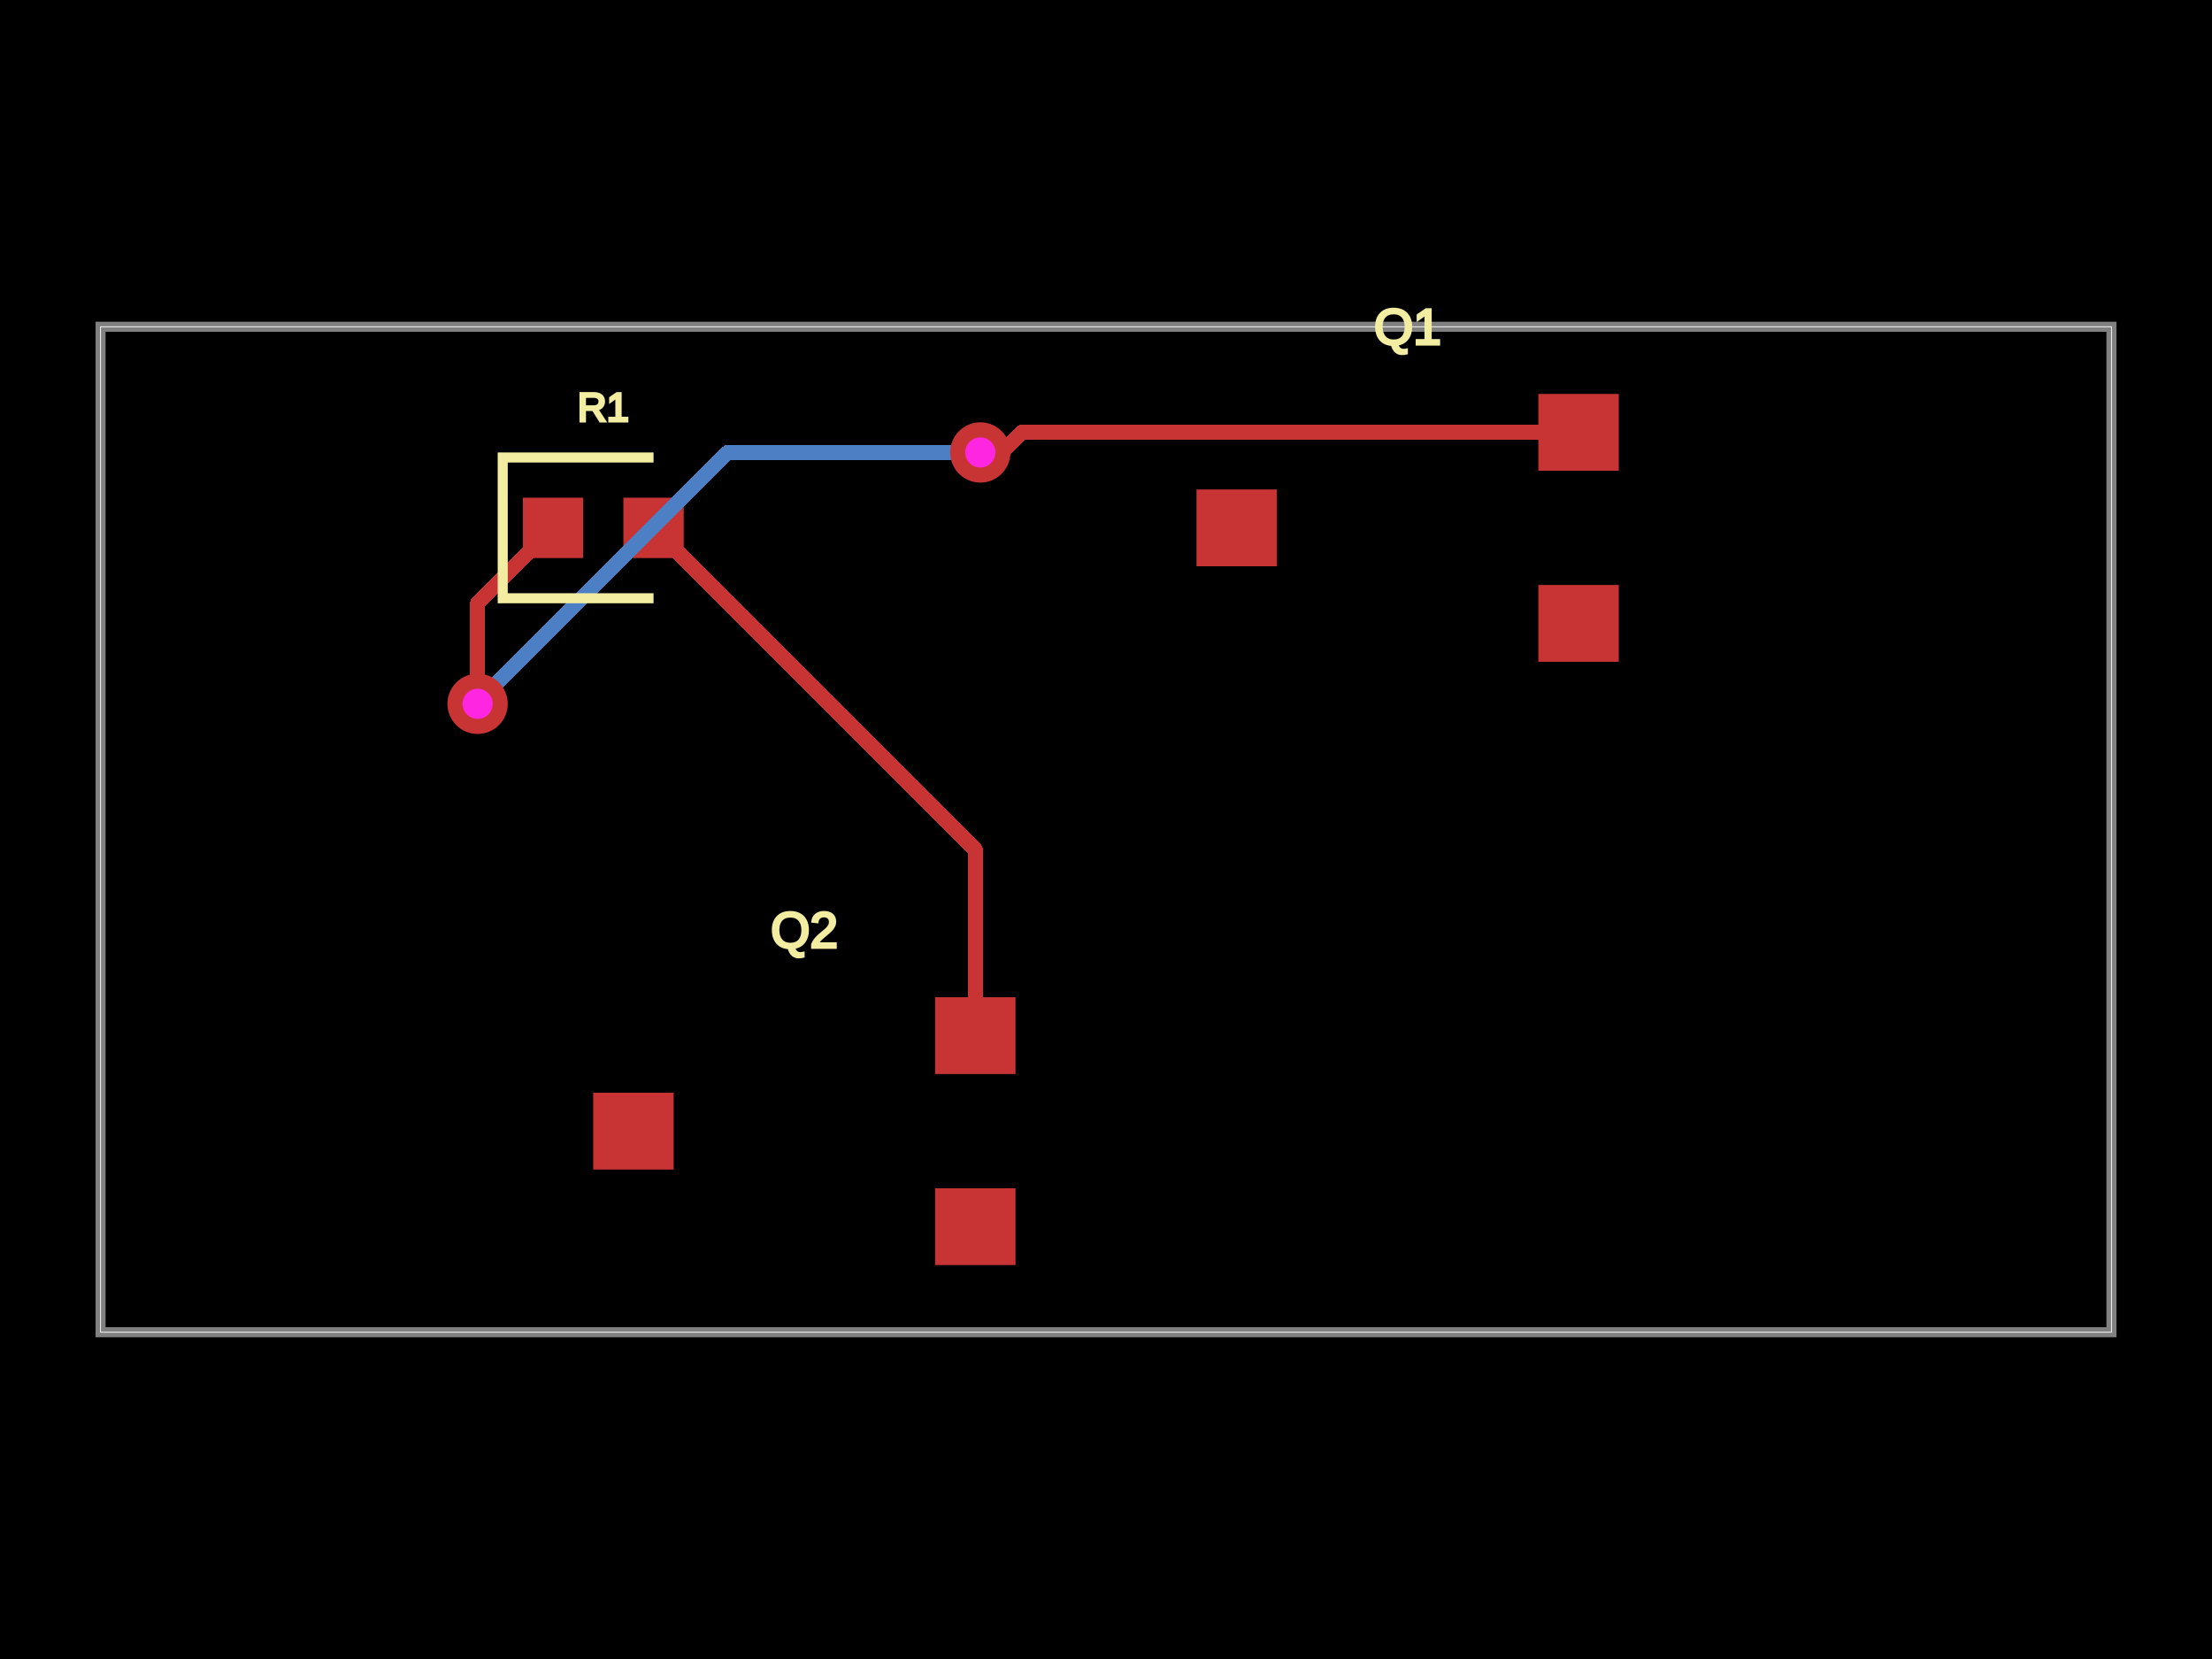
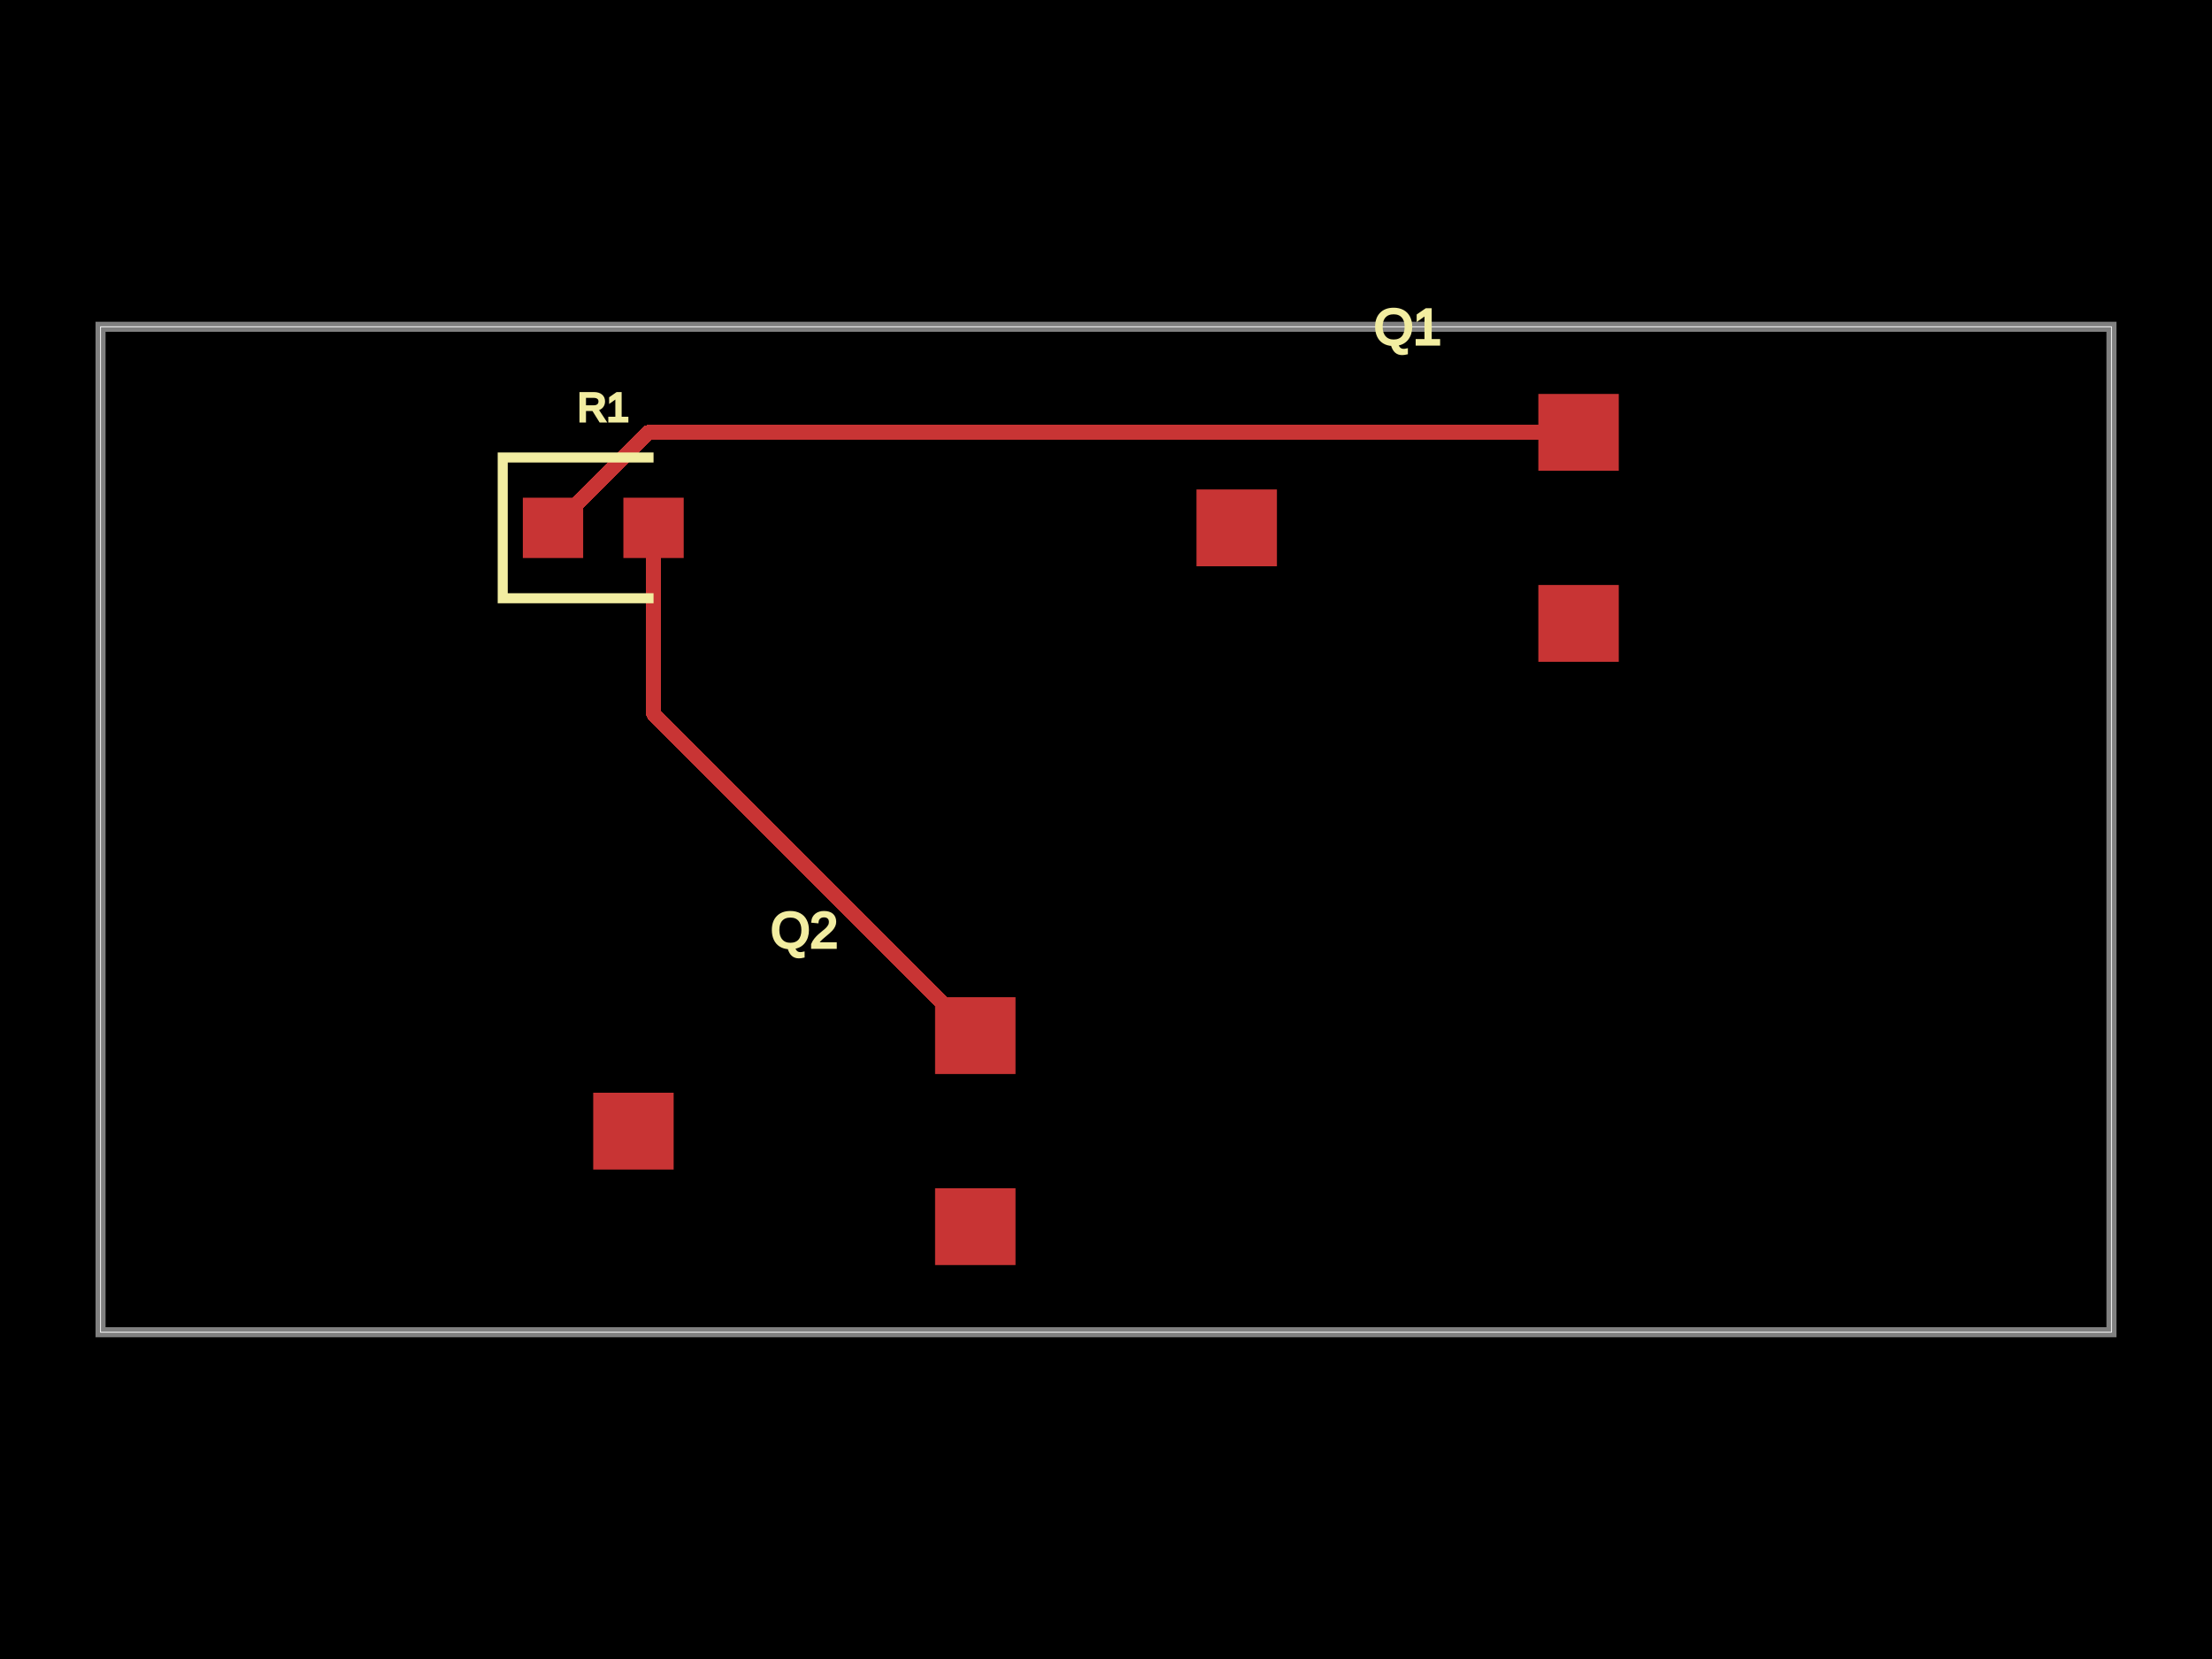
<svg xmlns="http://www.w3.org/2000/svg" width="800" height="600">
  <style />
  <rect class="boundary" x="0" y="0" fill="#000" width="800" height="600" />
  <rect class="pcb-boundary" fill="none" stroke="#fff" stroke-width="0.3" x="36.364" y="118.182" width="727.273" height="363.636" />
  <path class="pcb-board" d="M 36.364 481.818 L 763.636 481.818 L 763.636 118.182 L 36.364 118.182 Z" fill="none" stroke="rgba(255, 255, 255, 0.5)" stroke-width="3.636" />
  <g transform="translate(218.1818, 190.9091) rotate(0) scale(1, -1)">
    <rect class="pcb-component" x="-29.091" y="-10.909" width="58.182" height="21.818" />
    <rect class="pcb-component-outline" x="-29.091" y="-10.909" width="58.182" height="21.818" />
  </g>
  <g transform="translate(509.0909, 190.9091) rotate(0) scale(1, -1)">
    <rect class="pcb-component" x="-76.364" y="-48.436" width="152.727" height="96.873" />
    <rect class="pcb-component-outline" x="-76.364" y="-48.436" width="152.727" height="96.873" />
  </g>
  <g transform="translate(290.9091, 409.0909) rotate(0) scale(1, -1)">
    <rect class="pcb-component" x="-76.364" y="-48.436" width="152.727" height="96.873" />
    <rect class="pcb-component-outline" x="-76.364" y="-48.436" width="152.727" height="96.873" />
  </g>
  <rect class="pcb-pad" fill="rgb(200, 52, 52)" x="189.091" y="180" width="21.818" height="21.818" />
  <rect class="pcb-pad" fill="rgb(200, 52, 52)" x="225.455" y="180" width="21.818" height="21.818" />
  <rect class="pcb-pad" fill="rgb(200, 52, 52)" x="432.727" y="177.018" width="29.091" height="27.782" />
  <rect class="pcb-pad" fill="rgb(200, 52, 52)" x="556.364" y="211.564" width="29.091" height="27.782" />
  <rect class="pcb-pad" fill="rgb(200, 52, 52)" x="556.364" y="142.473" width="29.091" height="27.782" />
  <rect class="pcb-pad" fill="rgb(200, 52, 52)" x="214.545" y="395.2" width="29.091" height="27.782" />
  <rect class="pcb-pad" fill="rgb(200, 52, 52)" x="338.182" y="429.745" width="29.091" height="27.782" />
  <rect class="pcb-pad" fill="rgb(200, 52, 52)" x="338.182" y="360.655" width="29.091" height="27.782" />
-   <path class="pcb-trace" stroke="rgb(200, 52, 52)" fill="none" d="M 352.727 374.545 L 352.727 307.273" stroke-width="5.455" stroke-linecap="round" stroke-linejoin="round" shape-rendering="crispEdges" data-layer="top" />
-   <path class="pcb-trace" stroke="rgb(200, 52, 52)" fill="none" d="M 352.727 307.273 L 236.364 190.909" stroke-width="5.455" stroke-linecap="round" stroke-linejoin="round" shape-rendering="crispEdges" data-layer="top" />
-   <path class="pcb-trace" stroke="rgb(77, 127, 196)" fill="none" d="M 354.545 163.636 L 354.545 163.636" stroke-width="5.455" stroke-linecap="round" stroke-linejoin="round" shape-rendering="crispEdges" data-layer="bottom" />
-   <path class="pcb-trace" stroke="rgb(77, 127, 196)" fill="none" d="M 354.545 163.636 L 263.219 163.636" stroke-width="5.455" stroke-linecap="round" stroke-linejoin="round" shape-rendering="crispEdges" data-layer="bottom" />
-   <path class="pcb-trace" stroke="rgb(77, 127, 196)" fill="none" d="M 263.219 163.636 L 176.48 250.375" stroke-width="5.455" stroke-linecap="round" stroke-linejoin="round" shape-rendering="crispEdges" data-layer="bottom" />
-   <path class="pcb-trace" stroke="rgb(77, 127, 196)" fill="none" d="M 176.48 250.375 L 172.727 254.545" stroke-width="5.455" stroke-linecap="round" stroke-linejoin="round" shape-rendering="crispEdges" data-layer="bottom" />
-   <path class="pcb-trace" stroke="rgb(77, 127, 196)" fill="none" d="M 172.727 254.545 L 172.727 254.545" stroke-width="5.455" stroke-linecap="round" stroke-linejoin="round" shape-rendering="crispEdges" data-layer="bottom" />
-   <path class="pcb-trace" stroke="rgb(200, 52, 52)" fill="none" d="M 570.909 156.364 L 369.472 156.364" stroke-width="5.455" stroke-linecap="round" stroke-linejoin="round" shape-rendering="crispEdges" data-layer="top" />
-   <path class="pcb-trace" stroke="rgb(200, 52, 52)" fill="none" d="M 369.472 156.364 L 354.545 171.29" stroke-width="5.455" stroke-linecap="round" stroke-linejoin="round" shape-rendering="crispEdges" data-layer="top" />
-   <path class="pcb-trace" stroke="rgb(200, 52, 52)" fill="none" d="M 354.545 171.29 L 354.545 163.636" stroke-width="5.455" stroke-linecap="round" stroke-linejoin="round" shape-rendering="crispEdges" data-layer="top" />
-   <path class="pcb-trace" stroke="rgb(200, 52, 52)" fill="none" d="M 354.545 163.636 L 354.545 163.636" stroke-width="5.455" stroke-linecap="round" stroke-linejoin="round" shape-rendering="crispEdges" data-layer="top" />
-   <path class="pcb-trace" stroke="rgb(200, 52, 52)" fill="none" d="M 172.727 254.545 L 172.727 254.545" stroke-width="5.455" stroke-linecap="round" stroke-linejoin="round" shape-rendering="crispEdges" data-layer="top" />
-   <path class="pcb-trace" stroke="rgb(200, 52, 52)" fill="none" d="M 172.727 254.545 L 172.727 218.182" stroke-width="5.455" stroke-linecap="round" stroke-linejoin="round" shape-rendering="crispEdges" data-layer="top" />
-   <path class="pcb-trace" stroke="rgb(200, 52, 52)" fill="none" d="M 172.727 218.182 L 200 190.909" stroke-width="5.455" stroke-linecap="round" stroke-linejoin="round" shape-rendering="crispEdges" data-layer="top" />
-   <g>
-     <circle class="pcb-hole-outer" fill="rgb(200, 52, 52)" cx="354.545" cy="163.636" r="10.909" />
-     <circle class="pcb-hole-inner" fill="rgb(255, 38, 226)" cx="354.545" cy="163.636" r="5.455" />
-   </g>
-   <g>
-     <circle class="pcb-hole-outer" fill="rgb(200, 52, 52)" cx="172.727" cy="254.545" r="10.909" />
-     <circle class="pcb-hole-inner" fill="rgb(255, 38, 226)" cx="172.727" cy="254.545" r="5.455" />
-   </g>
+   <path class="pcb-trace" stroke="rgb(200, 52, 52)" fill="none" d="M 236.364 190.909 L 236.364 258.182" stroke-width="5.455" stroke-linecap="round" stroke-linejoin="round" shape-rendering="crispEdges" data-layer="top" />
+   <path class="pcb-trace" stroke="rgb(200, 52, 52)" fill="none" d="M 236.364 258.182 L 352.727 374.545" stroke-width="5.455" stroke-linecap="round" stroke-linejoin="round" shape-rendering="crispEdges" data-layer="top" />
+   <path class="pcb-trace" stroke="rgb(200, 52, 52)" fill="none" d="M 200 190.909 L 234.545 156.364" stroke-width="5.455" stroke-linecap="round" stroke-linejoin="round" shape-rendering="crispEdges" data-layer="top" />
+   <path class="pcb-trace" stroke="rgb(200, 52, 52)" fill="none" d="M 234.545 156.364 L 570.909 156.364" stroke-width="5.455" stroke-linecap="round" stroke-linejoin="round" shape-rendering="crispEdges" data-layer="top" />
  <path class="pcb-silkscreen pcb-silkscreen-top" d="M 236.364 165.455 L 181.818 165.455 L 181.818 216.364 L 236.364 216.364" fill="none" stroke="#f2eda1" stroke-width="3.636" data-pcb-component-id="pcb_component_0" data-pcb-silkscreen-path-id="pcb_silkscreen_path_0" />
  <text x="0" y="0" fill="#f2eda1" font-family="Arial, sans-serif" font-size="14.545" text-anchor="middle" dominant-baseline="central" transform="matrix(1,0,0,1,218.1818,147.2727)" class="pcb-silkscreen-text pcb-silkscreen-top" data-pcb-silkscreen-text-id="pcb_component_0" stroke="#f2eda1">R1</text>
  <text x="0" y="0" fill="#f2eda1" font-family="Arial, sans-serif" font-size="18.182" text-anchor="middle" dominant-baseline="central" transform="matrix(1,0,0,1,509.0909,118.1818)" class="pcb-silkscreen-text pcb-silkscreen-top" data-pcb-silkscreen-text-id="pcb_component_1" stroke="#f2eda1">Q1</text>
  <text x="0" y="0" fill="#f2eda1" font-family="Arial, sans-serif" font-size="18.182" text-anchor="middle" dominant-baseline="central" transform="matrix(1,0,0,1,290.9091,336.3636)" class="pcb-silkscreen-text pcb-silkscreen-top" data-pcb-silkscreen-text-id="pcb_component_2" stroke="#f2eda1">Q2</text>
</svg>
